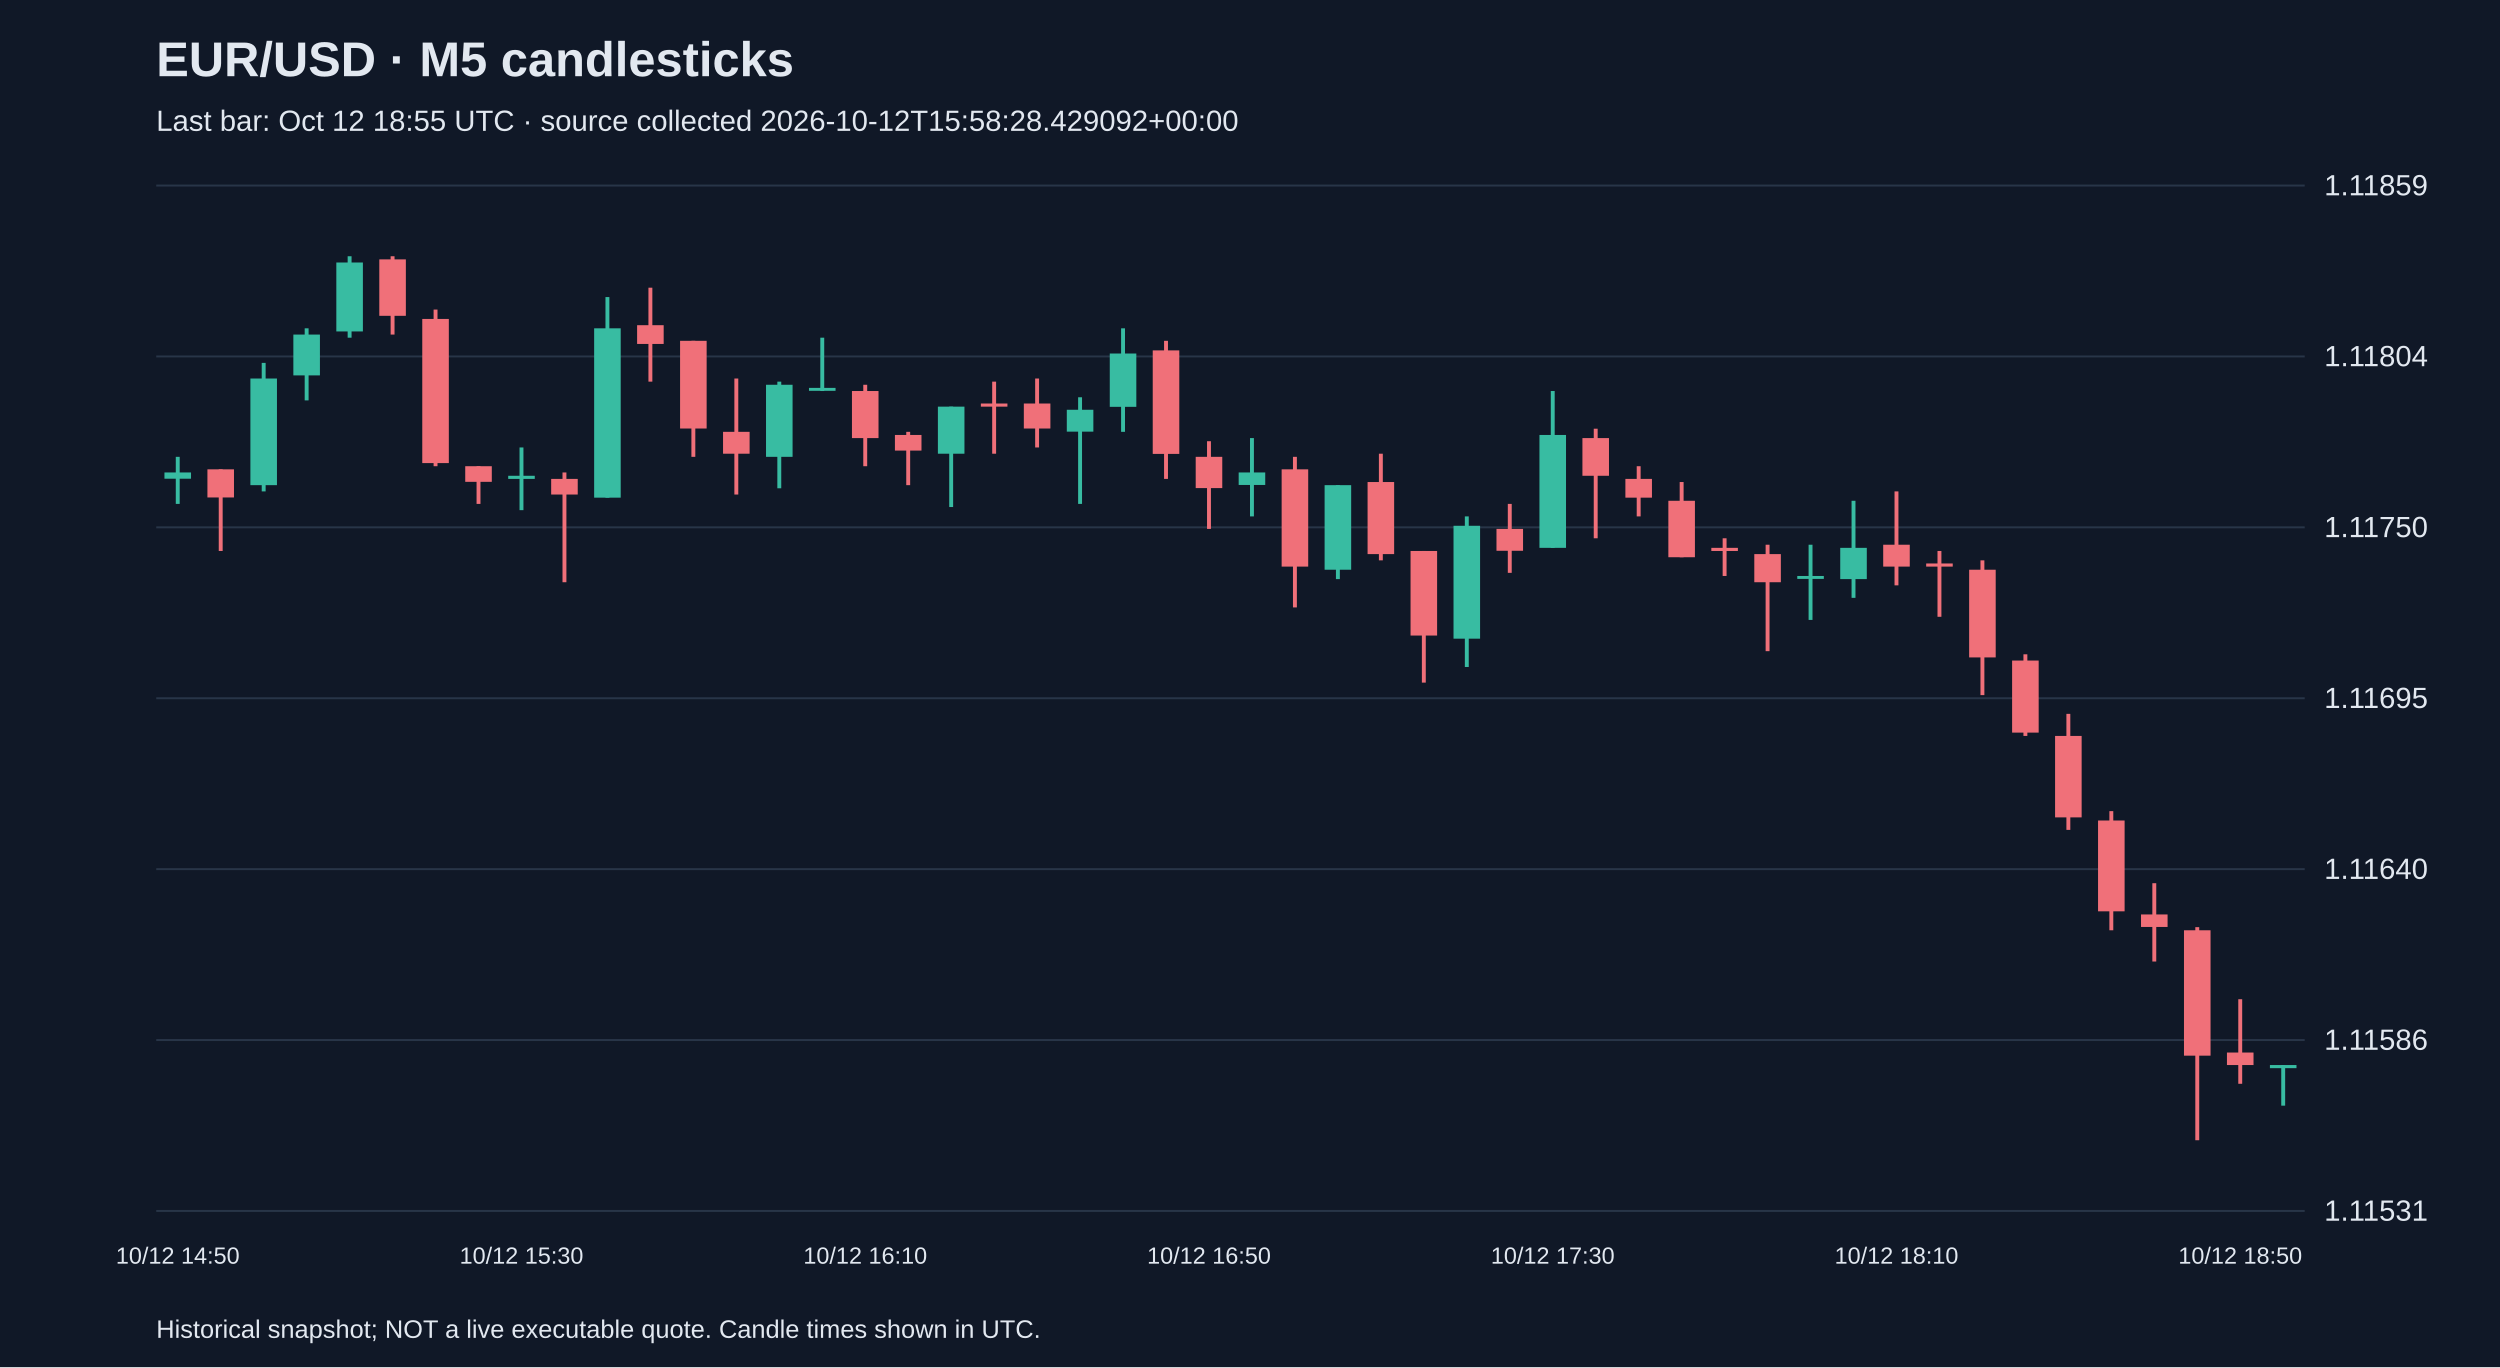
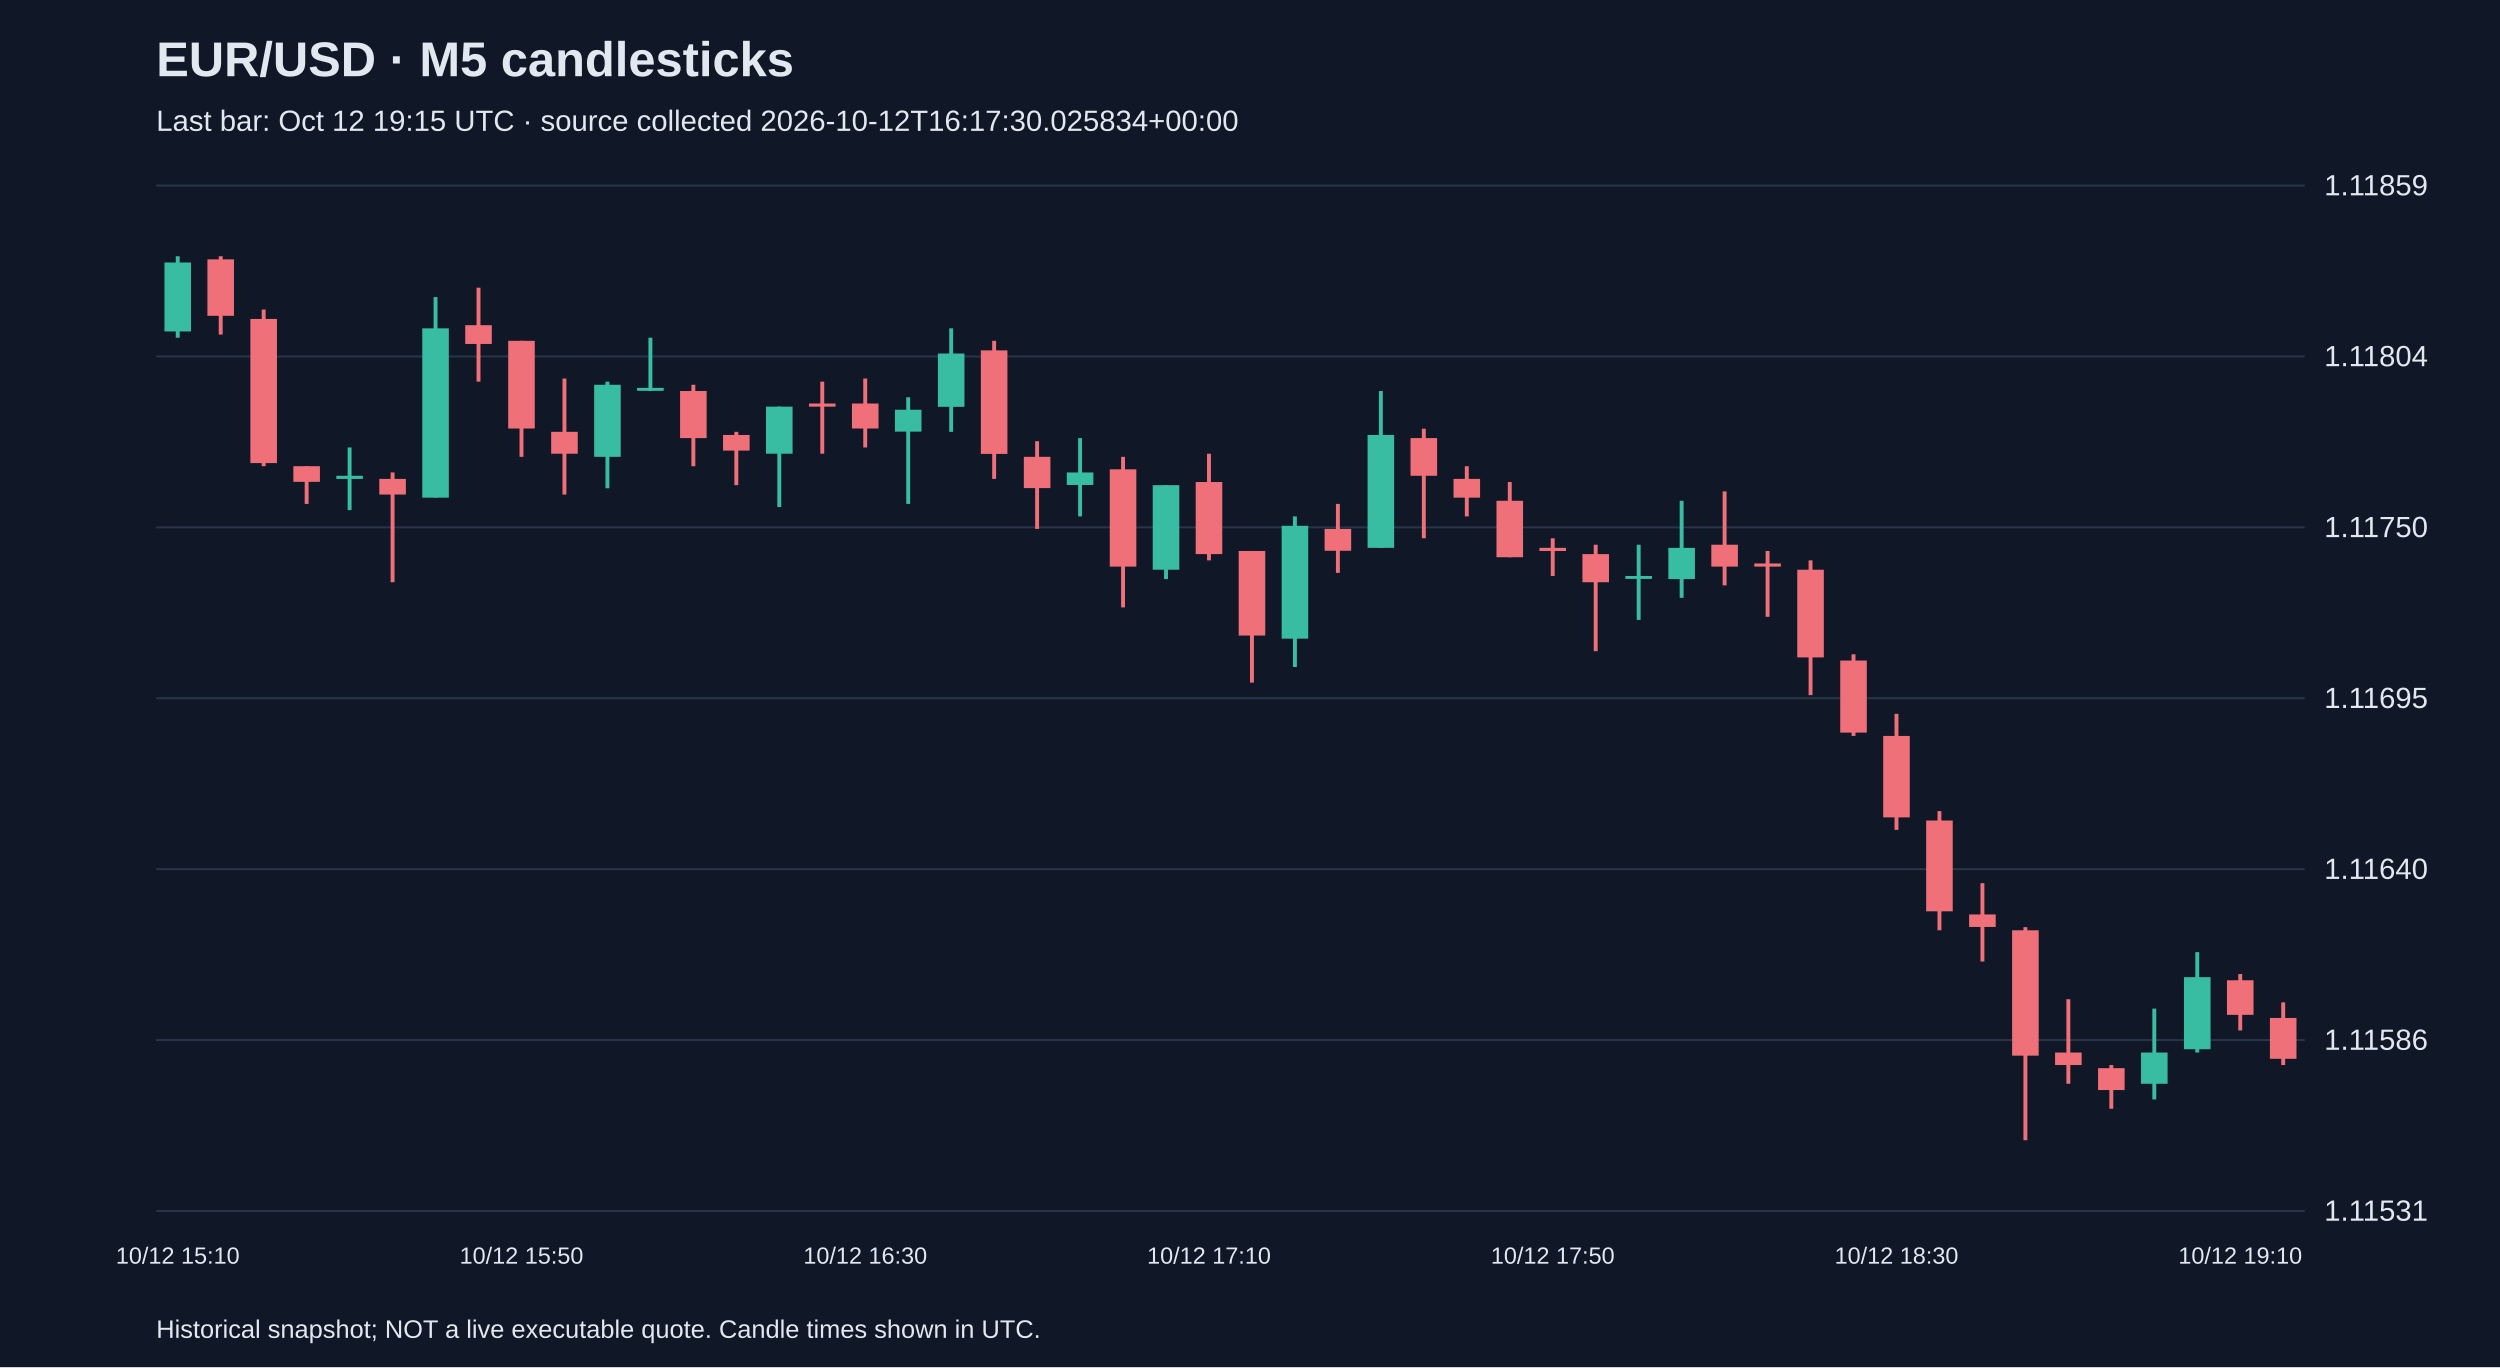
<svg xmlns="http://www.w3.org/2000/svg" viewBox="0 0 1280 700">
  <rect width="100%" height="100%" fill="#101827" />
  <style>text{font-family:Arial,sans-serif;fill:#e2e8f0}</style>
  <text x="80" y="39" font-size="25" font-weight="bold">EUR/USD · M5 candlesticks</text>
-   <text x="80" y="67" font-size="15" fill="#a6b1c5">Last bar: Oct 12 18:55 UTC · source collected 2026-10-12T15:58:28.429092+00:00</text>
+   <text x="80" y="67" font-size="15" fill="#a6b1c5">Last bar: Oct 12 19:15 UTC · source collected 2026-10-12T16:17:30.025834+00:00</text>
  <line x1="80" y1="620.0" x2="1180" y2="620.0" stroke="#283548" />
  <text x="1190" y="625.0" font-size="15">1.11531</text>
  <line x1="80" y1="532.5" x2="1180" y2="532.5" stroke="#283548" />
  <text x="1190" y="537.5" font-size="15">1.11586</text>
  <line x1="80" y1="445.0" x2="1180" y2="445.0" stroke="#283548" />
  <text x="1190" y="450.0" font-size="15">1.11640</text>
  <line x1="80" y1="357.5" x2="1180" y2="357.5" stroke="#283548" />
  <text x="1190" y="362.5" font-size="15">1.11695</text>
  <line x1="80" y1="270.0" x2="1180" y2="270.0" stroke="#283548" />
  <text x="1190" y="275.0" font-size="15">1.11750</text>
  <line x1="80" y1="182.5" x2="1180" y2="182.5" stroke="#283548" />
  <text x="1190" y="187.5" font-size="15">1.11804</text>
  <line x1="80" y1="95.0" x2="1180" y2="95.0" stroke="#283548" />
  <text x="1190" y="100.0" font-size="15">1.11859</text>
-   <line x1="91.0" y1="233.9" x2="91.0" y2="258.0" stroke="#38bca2" stroke-width="2" />
-   <rect x="84.2" y="241.9" width="13.6" height="3.2" fill="#38bca2" />
-   <text x="91.0" y="647" text-anchor="middle" font-size="12">10/12 14:50</text>
-   <line x1="113.0" y1="240.3" x2="113.0" y2="282.1" stroke="#f07079" stroke-width="2" />
-   <rect x="106.2" y="240.3" width="13.6" height="14.4" fill="#f07079" />
-   <line x1="135.0" y1="185.8" x2="135.0" y2="251.6" stroke="#38bca2" stroke-width="2" />
-   <rect x="128.2" y="193.8" width="13.6" height="54.6" fill="#38bca2" />
-   <line x1="157.0" y1="168.1" x2="157.0" y2="205.0" stroke="#38bca2" stroke-width="2" />
-   <rect x="150.2" y="171.3" width="13.6" height="20.9" fill="#38bca2" />
-   <line x1="179.0" y1="131.2" x2="179.0" y2="172.9" stroke="#38bca2" stroke-width="2" />
-   <rect x="172.2" y="134.4" width="13.6" height="35.3" fill="#38bca2" />
-   <line x1="201.0" y1="131.2" x2="201.0" y2="171.3" stroke="#f07079" stroke-width="2" />
-   <rect x="194.2" y="132.8" width="13.6" height="28.9" fill="#f07079" />
-   <line x1="223.0" y1="158.5" x2="223.0" y2="238.7" stroke="#f07079" stroke-width="2" />
-   <rect x="216.2" y="163.3" width="13.6" height="73.8" fill="#f07079" />
-   <line x1="245.0" y1="238.7" x2="245.0" y2="258.0" stroke="#f07079" stroke-width="2" />
-   <rect x="238.2" y="238.7" width="13.6" height="8.0" fill="#f07079" />
-   <line x1="267.0" y1="229.1" x2="267.0" y2="261.2" stroke="#38bca2" stroke-width="2" />
-   <rect x="260.2" y="243.6" width="13.6" height="1.6" fill="#38bca2" />
-   <text x="267.0" y="647" text-anchor="middle" font-size="12">10/12 15:30</text>
-   <line x1="289.0" y1="241.9" x2="289.0" y2="298.1" stroke="#f07079" stroke-width="2" />
-   <rect x="282.2" y="245.2" width="13.6" height="8.0" fill="#f07079" />
-   <line x1="311.0" y1="152.1" x2="311.0" y2="254.8" stroke="#38bca2" stroke-width="2" />
-   <rect x="304.2" y="168.1" width="13.6" height="86.7" fill="#38bca2" />
-   <line x1="333.0" y1="147.3" x2="333.0" y2="195.4" stroke="#f07079" stroke-width="2" />
-   <rect x="326.2" y="166.5" width="13.6" height="9.6" fill="#f07079" />
-   <line x1="355.0" y1="174.5" x2="355.0" y2="233.9" stroke="#f07079" stroke-width="2" />
-   <rect x="348.2" y="174.5" width="13.6" height="44.9" fill="#f07079" />
-   <line x1="377.0" y1="193.8" x2="377.0" y2="253.2" stroke="#f07079" stroke-width="2" />
-   <rect x="370.2" y="221.1" width="13.6" height="11.2" fill="#f07079" />
-   <line x1="399.0" y1="195.4" x2="399.0" y2="250.0" stroke="#38bca2" stroke-width="2" />
-   <rect x="392.2" y="197.0" width="13.6" height="36.9" fill="#38bca2" />
-   <line x1="421.0" y1="172.9" x2="421.0" y2="200.2" stroke="#38bca2" stroke-width="2" />
-   <rect x="414.2" y="198.6" width="13.6" height="1.5" fill="#38bca2" />
-   <line x1="443.0" y1="197.0" x2="443.0" y2="238.7" stroke="#f07079" stroke-width="2" />
-   <rect x="436.2" y="200.2" width="13.6" height="24.1" fill="#f07079" />
-   <text x="443.0" y="647" text-anchor="middle" font-size="12">10/12 16:10</text>
-   <line x1="465.0" y1="221.1" x2="465.0" y2="248.4" stroke="#f07079" stroke-width="2" />
-   <rect x="458.2" y="222.7" width="13.6" height="8.0" fill="#f07079" />
-   <line x1="487.0" y1="208.2" x2="487.0" y2="259.6" stroke="#38bca2" stroke-width="2" />
-   <rect x="480.2" y="208.2" width="13.6" height="24.1" fill="#38bca2" />
-   <line x1="509.0" y1="195.4" x2="509.0" y2="232.3" stroke="#f07079" stroke-width="2" />
-   <rect x="502.2" y="206.6" width="13.6" height="1.6" fill="#f07079" />
-   <line x1="531.0" y1="193.8" x2="531.0" y2="229.1" stroke="#f07079" stroke-width="2" />
-   <rect x="524.2" y="206.6" width="13.6" height="12.8" fill="#f07079" />
-   <line x1="553.0" y1="203.4" x2="553.0" y2="258.0" stroke="#38bca2" stroke-width="2" />
-   <rect x="546.2" y="209.8" width="13.6" height="11.2" fill="#38bca2" />
-   <line x1="575.0" y1="168.1" x2="575.0" y2="221.1" stroke="#38bca2" stroke-width="2" />
-   <rect x="568.2" y="181.0" width="13.6" height="27.3" fill="#38bca2" />
-   <line x1="597.0" y1="174.5" x2="597.0" y2="245.2" stroke="#f07079" stroke-width="2" />
-   <rect x="590.2" y="179.4" width="13.6" height="53.0" fill="#f07079" />
-   <line x1="619.0" y1="225.9" x2="619.0" y2="270.8" stroke="#f07079" stroke-width="2" />
-   <rect x="612.2" y="233.9" width="13.6" height="16.0" fill="#f07079" />
-   <text x="619.0" y="647" text-anchor="middle" font-size="12">10/12 16:50</text>
-   <line x1="641.0" y1="224.3" x2="641.0" y2="264.4" stroke="#38bca2" stroke-width="2" />
-   <rect x="634.2" y="241.9" width="13.6" height="6.4" fill="#38bca2" />
-   <line x1="663.0" y1="233.9" x2="663.0" y2="311.0" stroke="#f07079" stroke-width="2" />
-   <rect x="656.2" y="240.3" width="13.6" height="49.8" fill="#f07079" />
-   <line x1="685.0" y1="248.4" x2="685.0" y2="296.5" stroke="#38bca2" stroke-width="2" />
-   <rect x="678.2" y="248.4" width="13.6" height="43.3" fill="#38bca2" />
-   <line x1="707.0" y1="232.3" x2="707.0" y2="286.9" stroke="#f07079" stroke-width="2" />
-   <rect x="700.2" y="246.8" width="13.6" height="36.9" fill="#f07079" />
-   <line x1="729.0" y1="282.1" x2="729.0" y2="349.5" stroke="#f07079" stroke-width="2" />
-   <rect x="722.2" y="282.1" width="13.6" height="43.3" fill="#f07079" />
-   <line x1="751.0" y1="264.4" x2="751.0" y2="341.5" stroke="#38bca2" stroke-width="2" />
-   <rect x="744.2" y="269.2" width="13.6" height="57.8" fill="#38bca2" />
-   <line x1="773.0" y1="258.0" x2="773.0" y2="293.3" stroke="#f07079" stroke-width="2" />
-   <rect x="766.2" y="270.8" width="13.6" height="11.2" fill="#f07079" />
-   <line x1="795.0" y1="200.2" x2="795.0" y2="280.5" stroke="#38bca2" stroke-width="2" />
-   <rect x="788.2" y="222.7" width="13.6" height="57.8" fill="#38bca2" />
-   <text x="795.0" y="647" text-anchor="middle" font-size="12">10/12 17:30</text>
-   <line x1="817.0" y1="219.5" x2="817.0" y2="275.6" stroke="#f07079" stroke-width="2" />
-   <rect x="810.2" y="224.3" width="13.6" height="19.3" fill="#f07079" />
-   <line x1="839.0" y1="238.7" x2="839.0" y2="264.4" stroke="#f07079" stroke-width="2" />
-   <rect x="832.2" y="245.2" width="13.6" height="9.6" fill="#f07079" />
-   <line x1="861.0" y1="246.8" x2="861.0" y2="285.3" stroke="#f07079" stroke-width="2" />
-   <rect x="854.2" y="256.4" width="13.6" height="28.9" fill="#f07079" />
-   <line x1="883.0" y1="275.6" x2="883.0" y2="294.9" stroke="#f07079" stroke-width="2" />
-   <rect x="876.2" y="280.5" width="13.6" height="1.6" fill="#f07079" />
-   <line x1="905.0" y1="278.9" x2="905.0" y2="333.4" stroke="#f07079" stroke-width="2" />
-   <rect x="898.2" y="283.7" width="13.6" height="14.4" fill="#f07079" />
-   <line x1="927.0" y1="278.9" x2="927.0" y2="317.4" stroke="#38bca2" stroke-width="2" />
-   <rect x="920.2" y="294.9" width="13.6" height="1.5" fill="#38bca2" />
-   <line x1="949.0" y1="256.4" x2="949.0" y2="306.1" stroke="#38bca2" stroke-width="2" />
-   <rect x="942.2" y="280.5" width="13.6" height="16.0" fill="#38bca2" />
-   <line x1="971.0" y1="251.6" x2="971.0" y2="299.7" stroke="#f07079" stroke-width="2" />
-   <rect x="964.2" y="278.9" width="13.6" height="11.2" fill="#f07079" />
-   <text x="971.0" y="647" text-anchor="middle" font-size="12">10/12 18:10</text>
-   <line x1="993.0" y1="282.1" x2="993.0" y2="315.8" stroke="#f07079" stroke-width="2" />
-   <rect x="986.2" y="288.5" width="13.6" height="1.6" fill="#f07079" />
-   <line x1="1015.0" y1="286.9" x2="1015.0" y2="355.9" stroke="#f07079" stroke-width="2" />
-   <rect x="1008.2" y="291.7" width="13.6" height="44.9" fill="#f07079" />
-   <line x1="1037.0" y1="335.0" x2="1037.0" y2="376.8" stroke="#f07079" stroke-width="2" />
-   <rect x="1030.2" y="338.2" width="13.6" height="36.9" fill="#f07079" />
-   <line x1="1059.0" y1="365.5" x2="1059.0" y2="424.9" stroke="#f07079" stroke-width="2" />
-   <rect x="1052.2" y="376.8" width="13.6" height="41.7" fill="#f07079" />
-   <line x1="1081.0" y1="415.3" x2="1081.0" y2="476.3" stroke="#f07079" stroke-width="2" />
-   <rect x="1074.2" y="420.1" width="13.6" height="46.5" fill="#f07079" />
-   <line x1="1103.0" y1="452.2" x2="1103.0" y2="492.3" stroke="#f07079" stroke-width="2" />
-   <rect x="1096.2" y="468.2" width="13.6" height="6.4" fill="#f07079" />
-   <line x1="1125.0" y1="474.7" x2="1125.0" y2="583.8" stroke="#f07079" stroke-width="2" />
-   <rect x="1118.2" y="476.3" width="13.6" height="64.2" fill="#f07079" />
-   <line x1="1147.0" y1="511.6" x2="1147.0" y2="554.9" stroke="#f07079" stroke-width="2" />
-   <rect x="1140.2" y="538.9" width="13.6" height="6.4" fill="#f07079" />
-   <text x="1147.0" y="647" text-anchor="middle" font-size="12">10/12 18:50</text>
-   <line x1="1169.0" y1="545.3" x2="1169.0" y2="566.1" stroke="#38bca2" stroke-width="2" />
-   <rect x="1162.2" y="545.3" width="13.6" height="1.6" fill="#38bca2" />
+   <line x1="91.0" y1="131.2" x2="91.0" y2="172.9" stroke="#38bca2" stroke-width="2" />
+   <rect x="84.2" y="134.4" width="13.6" height="35.3" fill="#38bca2" />
+   <text x="91.0" y="647" text-anchor="middle" font-size="12">10/12 15:10</text>
+   <line x1="113.0" y1="131.2" x2="113.0" y2="171.3" stroke="#f07079" stroke-width="2" />
+   <rect x="106.2" y="132.8" width="13.6" height="28.9" fill="#f07079" />
+   <line x1="135.0" y1="158.5" x2="135.0" y2="238.7" stroke="#f07079" stroke-width="2" />
+   <rect x="128.2" y="163.3" width="13.6" height="73.8" fill="#f07079" />
+   <line x1="157.0" y1="238.7" x2="157.0" y2="258.0" stroke="#f07079" stroke-width="2" />
+   <rect x="150.2" y="238.7" width="13.6" height="8.0" fill="#f07079" />
+   <line x1="179.0" y1="229.1" x2="179.0" y2="261.2" stroke="#38bca2" stroke-width="2" />
+   <rect x="172.2" y="243.6" width="13.6" height="1.6" fill="#38bca2" />
+   <line x1="201.0" y1="241.9" x2="201.0" y2="298.1" stroke="#f07079" stroke-width="2" />
+   <rect x="194.2" y="245.2" width="13.6" height="8.0" fill="#f07079" />
+   <line x1="223.0" y1="152.1" x2="223.0" y2="254.8" stroke="#38bca2" stroke-width="2" />
+   <rect x="216.2" y="168.1" width="13.6" height="86.7" fill="#38bca2" />
+   <line x1="245.0" y1="147.3" x2="245.0" y2="195.4" stroke="#f07079" stroke-width="2" />
+   <rect x="238.2" y="166.5" width="13.6" height="9.6" fill="#f07079" />
+   <line x1="267.0" y1="174.5" x2="267.0" y2="233.9" stroke="#f07079" stroke-width="2" />
+   <rect x="260.2" y="174.5" width="13.6" height="44.9" fill="#f07079" />
+   <text x="267.0" y="647" text-anchor="middle" font-size="12">10/12 15:50</text>
+   <line x1="289.0" y1="193.8" x2="289.0" y2="253.2" stroke="#f07079" stroke-width="2" />
+   <rect x="282.2" y="221.1" width="13.6" height="11.2" fill="#f07079" />
+   <line x1="311.0" y1="195.4" x2="311.0" y2="250.0" stroke="#38bca2" stroke-width="2" />
+   <rect x="304.2" y="197.0" width="13.6" height="36.9" fill="#38bca2" />
+   <line x1="333.0" y1="172.9" x2="333.0" y2="200.2" stroke="#38bca2" stroke-width="2" />
+   <rect x="326.2" y="198.6" width="13.6" height="1.5" fill="#38bca2" />
+   <line x1="355.0" y1="197.0" x2="355.0" y2="238.7" stroke="#f07079" stroke-width="2" />
+   <rect x="348.2" y="200.2" width="13.6" height="24.1" fill="#f07079" />
+   <line x1="377.0" y1="221.1" x2="377.0" y2="248.4" stroke="#f07079" stroke-width="2" />
+   <rect x="370.2" y="222.7" width="13.6" height="8.0" fill="#f07079" />
+   <line x1="399.0" y1="208.2" x2="399.0" y2="259.6" stroke="#38bca2" stroke-width="2" />
+   <rect x="392.2" y="208.2" width="13.6" height="24.1" fill="#38bca2" />
+   <line x1="421.0" y1="195.4" x2="421.0" y2="232.3" stroke="#f07079" stroke-width="2" />
+   <rect x="414.2" y="206.6" width="13.6" height="1.6" fill="#f07079" />
+   <line x1="443.0" y1="193.8" x2="443.0" y2="229.1" stroke="#f07079" stroke-width="2" />
+   <rect x="436.2" y="206.6" width="13.6" height="12.8" fill="#f07079" />
+   <text x="443.0" y="647" text-anchor="middle" font-size="12">10/12 16:30</text>
+   <line x1="465.0" y1="203.4" x2="465.0" y2="258.0" stroke="#38bca2" stroke-width="2" />
+   <rect x="458.2" y="209.8" width="13.6" height="11.2" fill="#38bca2" />
+   <line x1="487.0" y1="168.1" x2="487.0" y2="221.1" stroke="#38bca2" stroke-width="2" />
+   <rect x="480.2" y="181.0" width="13.6" height="27.3" fill="#38bca2" />
+   <line x1="509.0" y1="174.5" x2="509.0" y2="245.2" stroke="#f07079" stroke-width="2" />
+   <rect x="502.2" y="179.4" width="13.6" height="53.0" fill="#f07079" />
+   <line x1="531.0" y1="225.9" x2="531.0" y2="270.8" stroke="#f07079" stroke-width="2" />
+   <rect x="524.2" y="233.9" width="13.6" height="16.0" fill="#f07079" />
+   <line x1="553.0" y1="224.3" x2="553.0" y2="264.4" stroke="#38bca2" stroke-width="2" />
+   <rect x="546.2" y="241.9" width="13.6" height="6.4" fill="#38bca2" />
+   <line x1="575.0" y1="233.9" x2="575.0" y2="311.0" stroke="#f07079" stroke-width="2" />
+   <rect x="568.2" y="240.3" width="13.6" height="49.8" fill="#f07079" />
+   <line x1="597.0" y1="248.4" x2="597.0" y2="296.5" stroke="#38bca2" stroke-width="2" />
+   <rect x="590.2" y="248.4" width="13.6" height="43.3" fill="#38bca2" />
+   <line x1="619.0" y1="232.3" x2="619.0" y2="286.9" stroke="#f07079" stroke-width="2" />
+   <rect x="612.2" y="246.8" width="13.6" height="36.9" fill="#f07079" />
+   <text x="619.0" y="647" text-anchor="middle" font-size="12">10/12 17:10</text>
+   <line x1="641.0" y1="282.1" x2="641.0" y2="349.5" stroke="#f07079" stroke-width="2" />
+   <rect x="634.2" y="282.1" width="13.6" height="43.3" fill="#f07079" />
+   <line x1="663.0" y1="264.4" x2="663.0" y2="341.5" stroke="#38bca2" stroke-width="2" />
+   <rect x="656.2" y="269.2" width="13.6" height="57.8" fill="#38bca2" />
+   <line x1="685.0" y1="258.0" x2="685.0" y2="293.3" stroke="#f07079" stroke-width="2" />
+   <rect x="678.2" y="270.8" width="13.6" height="11.2" fill="#f07079" />
+   <line x1="707.0" y1="200.2" x2="707.0" y2="280.5" stroke="#38bca2" stroke-width="2" />
+   <rect x="700.2" y="222.7" width="13.6" height="57.8" fill="#38bca2" />
+   <line x1="729.0" y1="219.5" x2="729.0" y2="275.6" stroke="#f07079" stroke-width="2" />
+   <rect x="722.2" y="224.3" width="13.6" height="19.3" fill="#f07079" />
+   <line x1="751.0" y1="238.7" x2="751.0" y2="264.4" stroke="#f07079" stroke-width="2" />
+   <rect x="744.2" y="245.2" width="13.6" height="9.6" fill="#f07079" />
+   <line x1="773.0" y1="246.8" x2="773.0" y2="285.3" stroke="#f07079" stroke-width="2" />
+   <rect x="766.2" y="256.4" width="13.6" height="28.9" fill="#f07079" />
+   <line x1="795.0" y1="275.6" x2="795.0" y2="294.9" stroke="#f07079" stroke-width="2" />
+   <rect x="788.2" y="280.5" width="13.6" height="1.6" fill="#f07079" />
+   <text x="795.0" y="647" text-anchor="middle" font-size="12">10/12 17:50</text>
+   <line x1="817.0" y1="278.9" x2="817.0" y2="333.4" stroke="#f07079" stroke-width="2" />
+   <rect x="810.2" y="283.7" width="13.6" height="14.4" fill="#f07079" />
+   <line x1="839.0" y1="278.9" x2="839.0" y2="317.4" stroke="#38bca2" stroke-width="2" />
+   <rect x="832.2" y="294.9" width="13.6" height="1.5" fill="#38bca2" />
+   <line x1="861.0" y1="256.4" x2="861.0" y2="306.1" stroke="#38bca2" stroke-width="2" />
+   <rect x="854.2" y="280.5" width="13.6" height="16.0" fill="#38bca2" />
+   <line x1="883.0" y1="251.6" x2="883.0" y2="299.7" stroke="#f07079" stroke-width="2" />
+   <rect x="876.2" y="278.9" width="13.6" height="11.2" fill="#f07079" />
+   <line x1="905.0" y1="282.1" x2="905.0" y2="315.8" stroke="#f07079" stroke-width="2" />
+   <rect x="898.2" y="288.5" width="13.6" height="1.6" fill="#f07079" />
+   <line x1="927.0" y1="286.9" x2="927.0" y2="355.9" stroke="#f07079" stroke-width="2" />
+   <rect x="920.2" y="291.7" width="13.6" height="44.9" fill="#f07079" />
+   <line x1="949.0" y1="335.0" x2="949.0" y2="376.8" stroke="#f07079" stroke-width="2" />
+   <rect x="942.2" y="338.2" width="13.6" height="36.9" fill="#f07079" />
+   <line x1="971.0" y1="365.5" x2="971.0" y2="424.9" stroke="#f07079" stroke-width="2" />
+   <rect x="964.2" y="376.8" width="13.6" height="41.7" fill="#f07079" />
+   <text x="971.0" y="647" text-anchor="middle" font-size="12">10/12 18:30</text>
+   <line x1="993.0" y1="415.3" x2="993.0" y2="476.3" stroke="#f07079" stroke-width="2" />
+   <rect x="986.2" y="420.1" width="13.6" height="46.5" fill="#f07079" />
+   <line x1="1015.0" y1="452.2" x2="1015.0" y2="492.3" stroke="#f07079" stroke-width="2" />
+   <rect x="1008.2" y="468.2" width="13.6" height="6.4" fill="#f07079" />
+   <line x1="1037.0" y1="474.7" x2="1037.0" y2="583.8" stroke="#f07079" stroke-width="2" />
+   <rect x="1030.2" y="476.3" width="13.6" height="64.2" fill="#f07079" />
+   <line x1="1059.0" y1="511.6" x2="1059.0" y2="554.9" stroke="#f07079" stroke-width="2" />
+   <rect x="1052.2" y="538.9" width="13.6" height="6.4" fill="#f07079" />
+   <line x1="1081.0" y1="545.3" x2="1081.0" y2="567.7" stroke="#f07079" stroke-width="2" />
+   <rect x="1074.2" y="546.9" width="13.6" height="11.2" fill="#f07079" />
+   <line x1="1103.0" y1="516.4" x2="1103.0" y2="562.9" stroke="#38bca2" stroke-width="2" />
+   <rect x="1096.2" y="538.9" width="13.6" height="16.0" fill="#38bca2" />
+   <line x1="1125.0" y1="487.5" x2="1125.0" y2="538.9" stroke="#38bca2" stroke-width="2" />
+   <rect x="1118.2" y="500.3" width="13.6" height="36.9" fill="#38bca2" />
+   <line x1="1147.0" y1="498.7" x2="1147.0" y2="527.6" stroke="#f07079" stroke-width="2" />
+   <rect x="1140.2" y="501.9" width="13.6" height="17.7" fill="#f07079" />
+   <text x="1147.0" y="647" text-anchor="middle" font-size="12">10/12 19:10</text>
+   <line x1="1169.0" y1="513.2" x2="1169.0" y2="545.3" stroke="#f07079" stroke-width="2" />
+   <rect x="1162.2" y="521.2" width="13.6" height="20.9" fill="#f07079" />
  <text x="80" y="685" font-size="13">Historical snapshot; NOT a live executable quote. Candle times shown in UTC.</text>
</svg>
